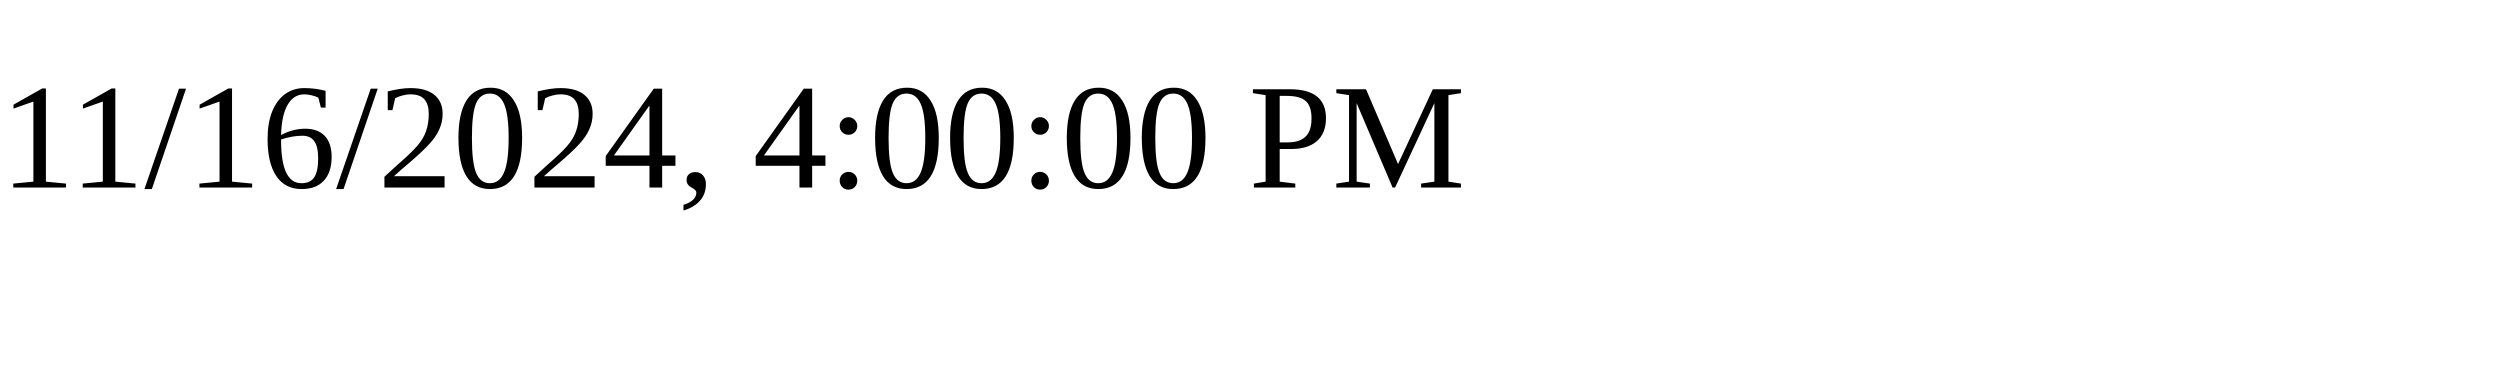
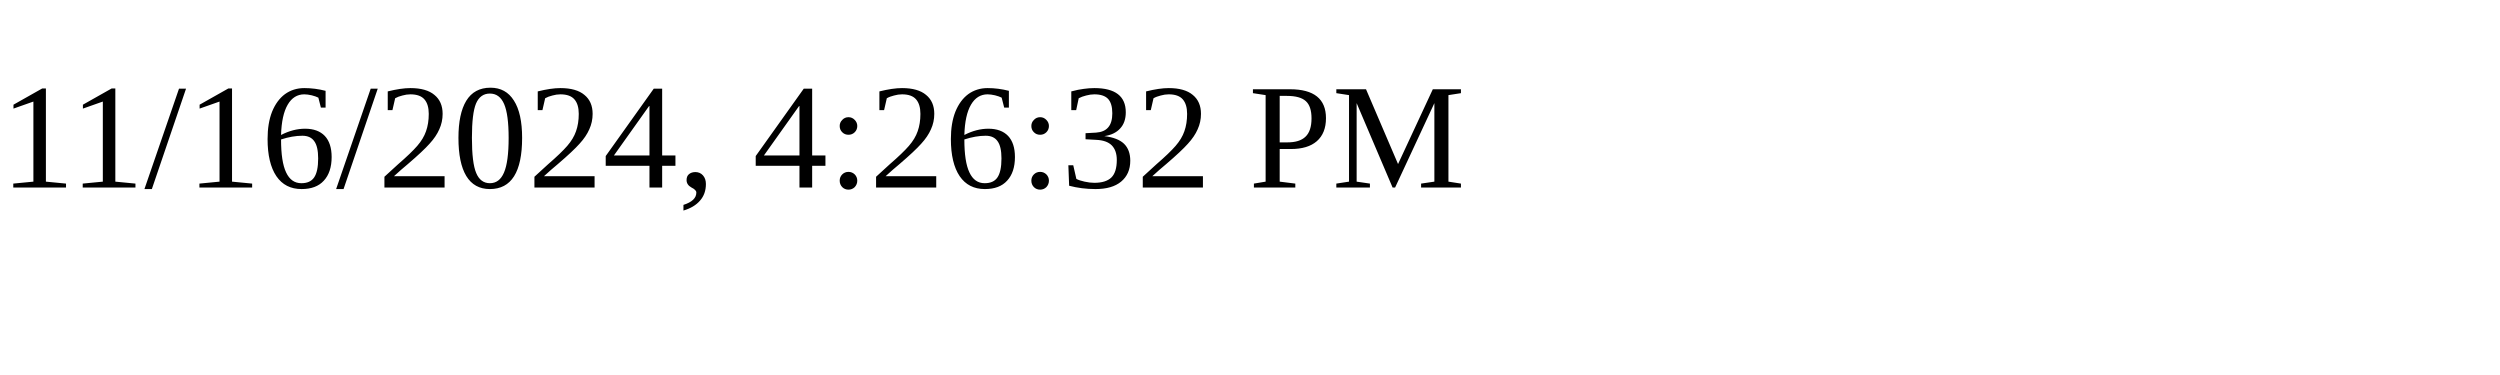
<svg xmlns="http://www.w3.org/2000/svg" height="30" width="200">
-   <text x="0" y="15">11/16/2024, 4:00:00 PM</text>
+   <text x="0" y="15">11/16/2024, 4:26:32 PM</text>
</svg>
